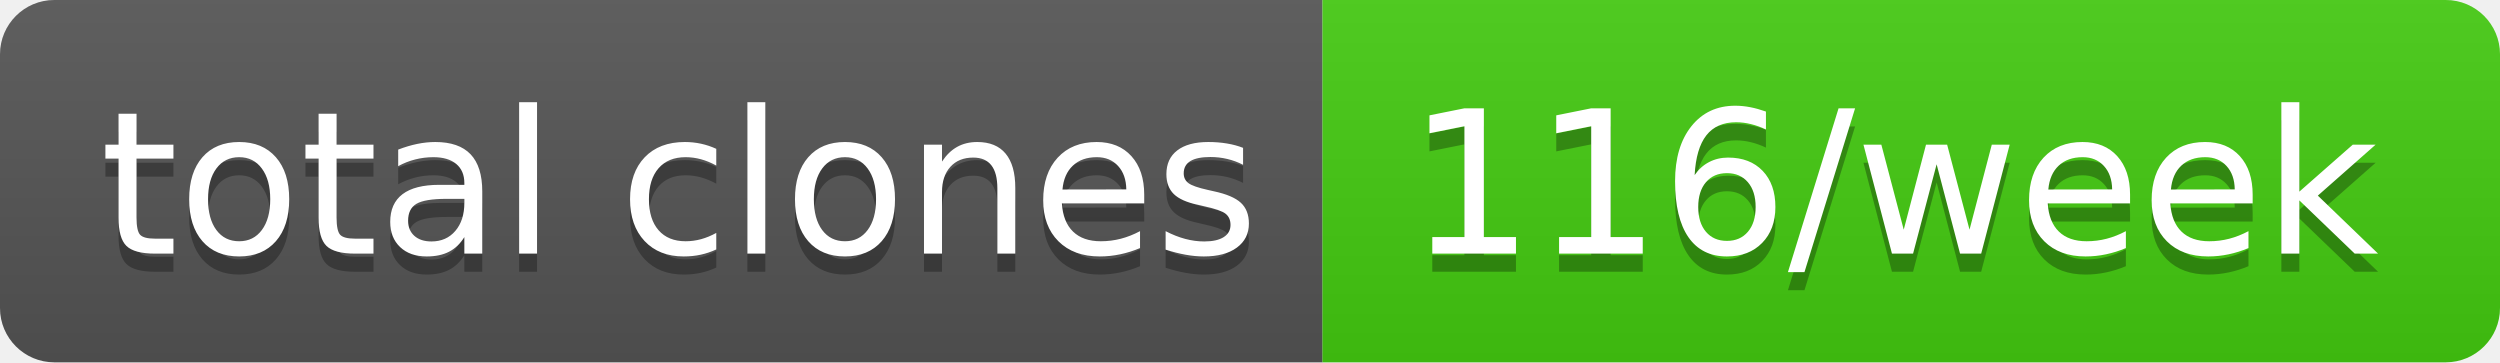
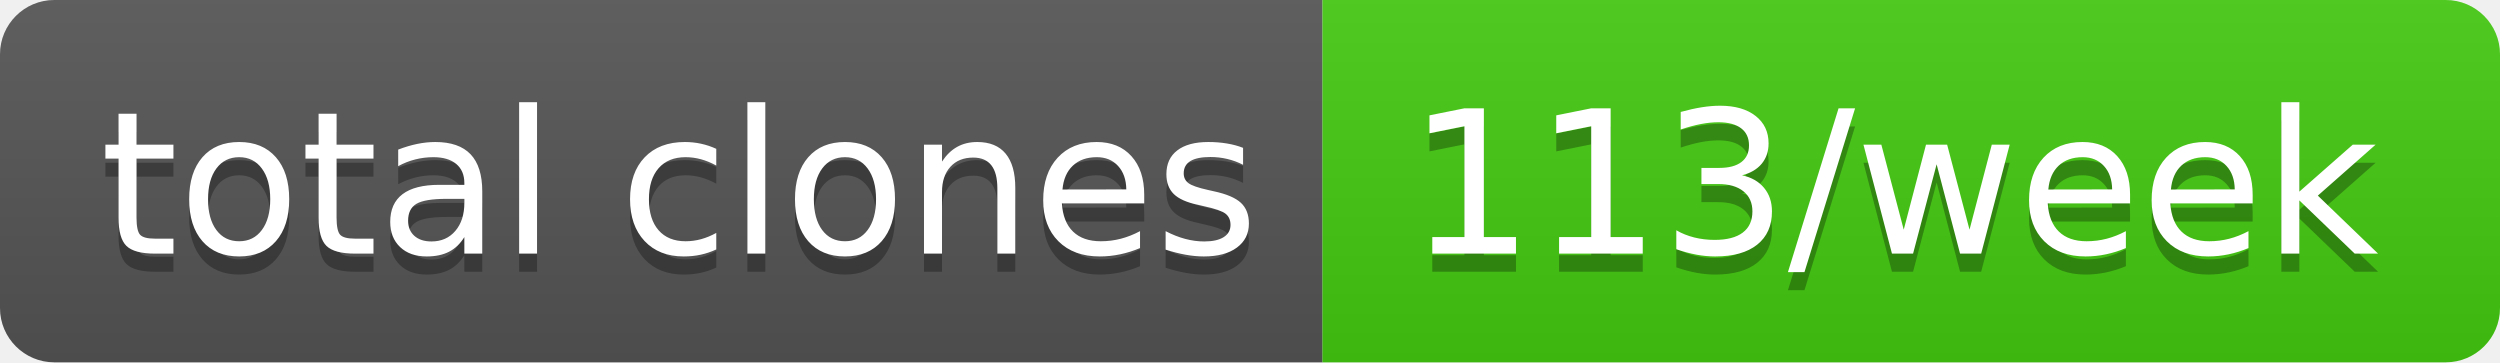
- <svg xmlns="http://www.w3.org/2000/svg" width="138" height="20" role="img" aria-label="total clones: 116/week">
+ <svg xmlns="http://www.w3.org/2000/svg" width="138" height="20" role="img" aria-label="total clones: 113/week">
  <linearGradient id="s" x2="0" y2="100%">
    <stop offset="0" stop-color="#bbb" stop-opacity=".1" />
    <stop offset="1" stop-opacity=".1" />
  </linearGradient>
  <clipPath id="r">
    <rect width="138" height="20" rx="3" fill="#fff" />
  </clipPath>
  <g clip-path="url(#r)">
    <rect width="73" height="20" fill="#555" />
    <rect x="73" width="65" height="20" fill="#4c1" />
    <rect width="138" height="20" fill="url(#s)" />
  </g>
  <g fill="#fff" text-anchor="middle" font-family="Verdana,Geneva,DejaVu Sans,sans-serif" text-rendering="geometricPrecision" font-size="110">
    <text aria-hidden="true" x="375" y="150" fill="#010101" fill-opacity=".3" transform="scale(.1)" textLength="630">total clones</text>
    <text x="375" y="140" transform="scale(.1)" fill="#fff" textLength="630">total clones</text>
-     <text aria-hidden="true" x="1045" y="150" fill="#010101" fill-opacity=".3" transform="scale(.1)" textLength="550">116/week</text>
-     <text x="1045" y="140" transform="scale(.1)" fill="#fff" textLength="550">116/week</text>
+     <text aria-hidden="true" x="1045" y="150" fill="#010101" fill-opacity=".3" transform="scale(.1)" textLength="550">113/week</text>
+     <text x="1045" y="140" transform="scale(.1)" fill="#fff" textLength="550">113/week</text>
  </g>
</svg>
